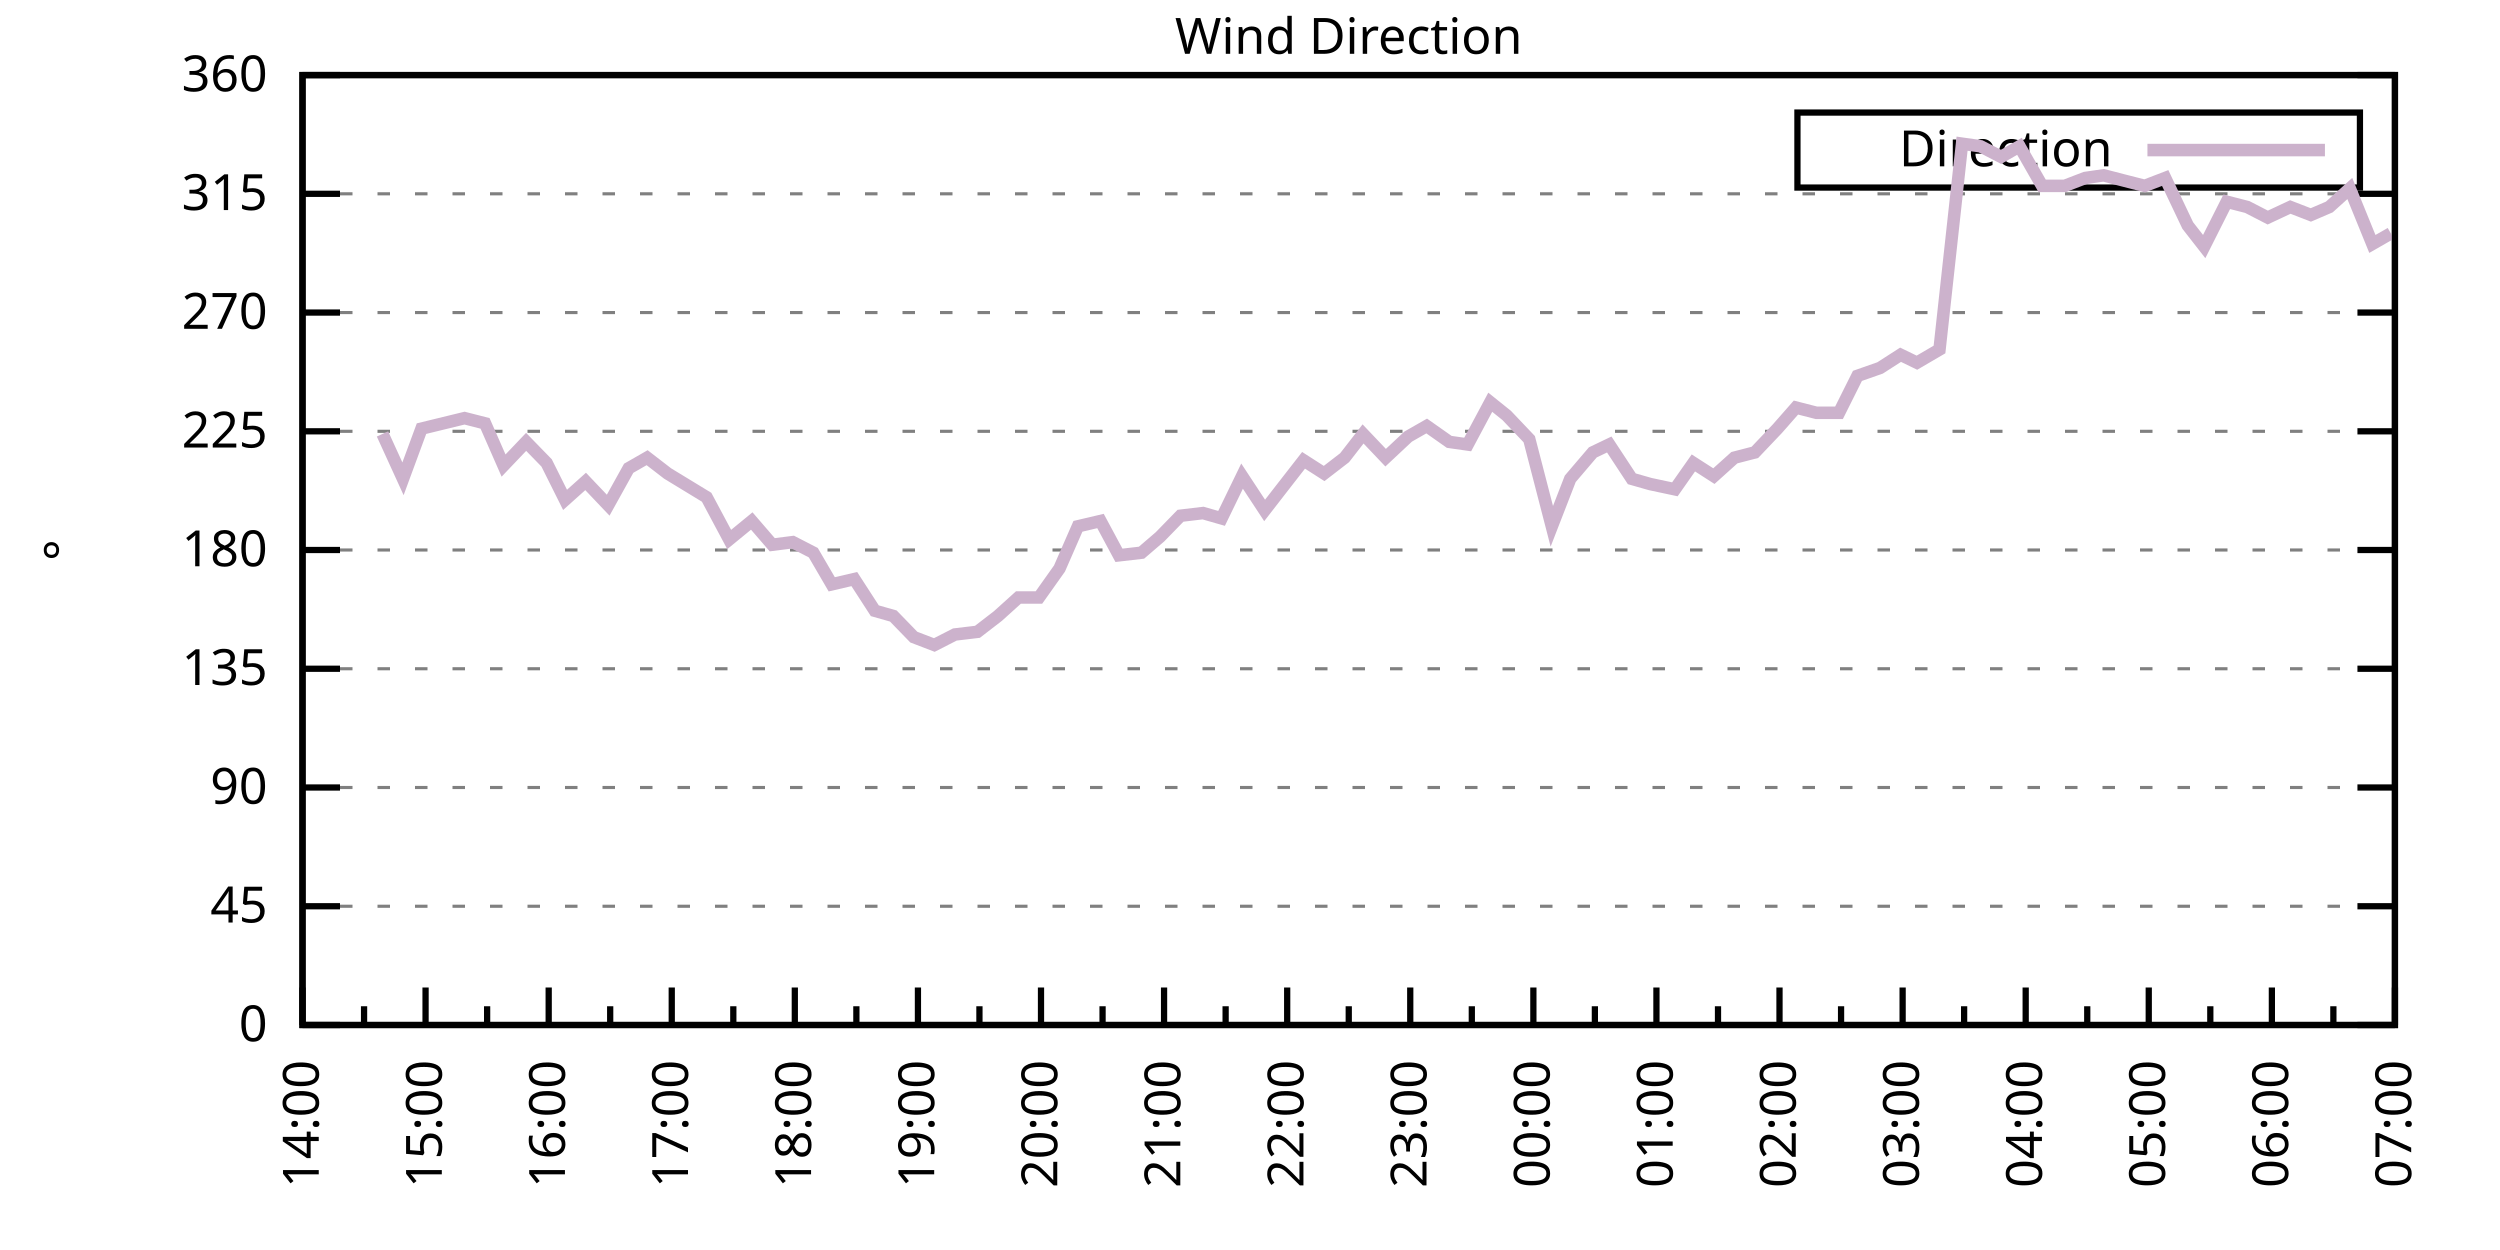
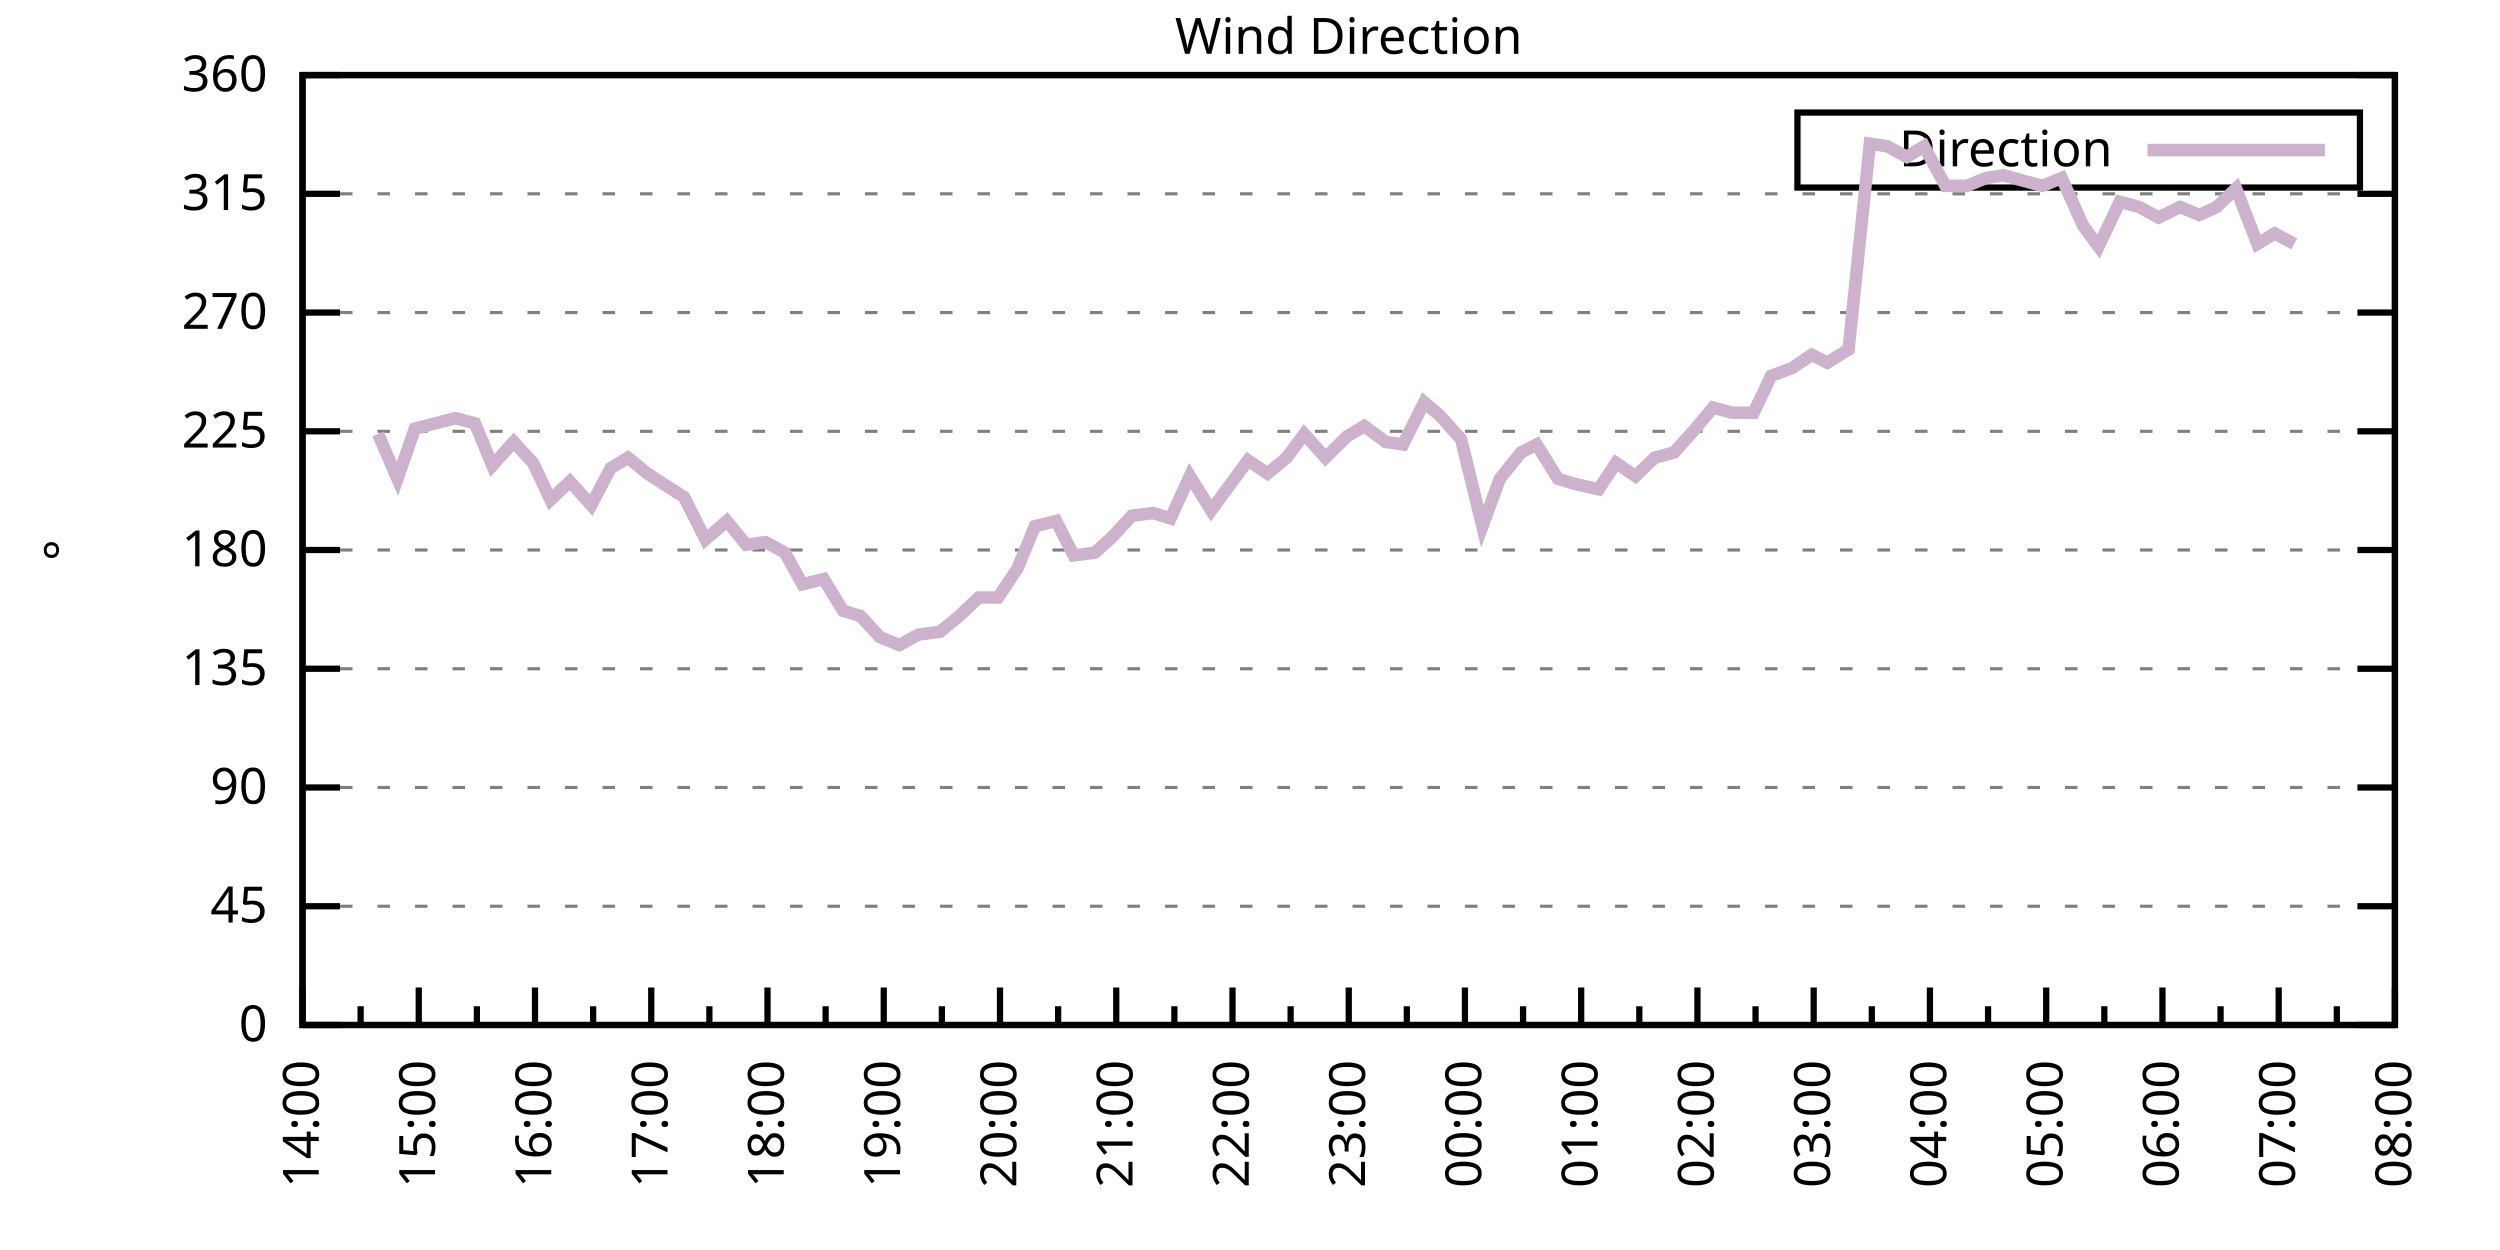
<svg xmlns="http://www.w3.org/2000/svg" xmlns:xlink="http://www.w3.org/1999/xlink" width="400" height="200" viewBox="0 0 400 200">
  <g id="gnuplot_canvas">
    <rect x="0" y="0" width="400" height="200" fill="none" />
    <defs>
      <circle id="gpDot" r="0.5" stroke-width="0.5" stroke="currentColor" />
      <path id="gpPt0" stroke-width="0.333" stroke="currentColor" d="M-1,0 h2 M0,-1 v2" />
      <path id="gpPt1" stroke-width="0.333" stroke="currentColor" d="M-1,-1 L1,1 M1,-1 L-1,1" />
      <path id="gpPt2" stroke-width="0.333" stroke="currentColor" d="M-1,0 L1,0 M0,-1 L0,1 M-1,-1 L1,1 M-1,1 L1,-1" />
      <rect id="gpPt3" stroke-width="0.333" stroke="currentColor" x="-1" y="-1" width="2" height="2" />
      <rect id="gpPt4" stroke-width="0.333" stroke="currentColor" fill="currentColor" x="-1" y="-1" width="2" height="2" />
      <circle id="gpPt5" stroke-width="0.333" stroke="currentColor" cx="0" cy="0" r="1" />
      <use xlink:href="#gpPt5" id="gpPt6" fill="currentColor" stroke="none" />
      <path id="gpPt7" stroke-width="0.333" stroke="currentColor" d="M0,-1.33 L-1.33,0.67 L1.33,0.67 z" />
      <use xlink:href="#gpPt7" id="gpPt8" fill="currentColor" stroke="none" />
      <use xlink:href="#gpPt7" id="gpPt9" stroke="currentColor" transform="rotate(180)" />
      <use xlink:href="#gpPt9" id="gpPt10" fill="currentColor" stroke="none" />
      <use xlink:href="#gpPt3" id="gpPt11" stroke="currentColor" transform="rotate(45)" />
      <use xlink:href="#gpPt11" id="gpPt12" fill="currentColor" stroke="none" />
      <path id="gpPt13" stroke-width="0.333" stroke="currentColor" d="M0,1.330 L1.265,0.411 L0.782,-1.067 L-0.782,-1.076 L-1.265,0.411 z" />
      <use xlink:href="#gpPt13" id="gpPt14" fill="currentColor" stroke="none" />
      <filter id="textbox" filterUnits="objectBoundingBox" x="0" y="0" height="1" width="1">
        <feFlood flood-color="white" flood-opacity="1" result="bgnd" />
        <feComposite in="SourceGraphic" in2="bgnd" operator="atop" />
      </filter>
      <filter id="greybox" filterUnits="objectBoundingBox" x="0" y="0" height="1" width="1">
        <feFlood flood-color="lightgrey" flood-opacity="1" result="grey" />
        <feComposite in="SourceGraphic" in2="grey" operator="atop" />
      </filter>
    </defs>
    <g fill="none" color="white" stroke="currentColor" stroke-width="1.00" stroke-linecap="butt" stroke-linejoin="miter">
</g>
    <g fill="none" color="black" stroke="currentColor" stroke-width="1.00" stroke-linecap="butt" stroke-linejoin="miter">
      <g stroke="none" shape-rendering="crispEdges">
        <polygon fill="rgb(255, 255, 255)" points="48.40,164.00 383.18,164.00 383.18,12.02 48.40,12.02 " />
      </g>
    </g>
    <g fill="none" color="black" stroke="currentColor" stroke-width="1.00" stroke-linecap="butt" stroke-linejoin="miter">
</g>
    <g fill="none" color="black" stroke="black" stroke-width="0.50" stroke-linecap="butt" stroke-linejoin="miter">
</g>
    <g fill="none" color="gray" stroke="currentColor" stroke-width="0.50" stroke-linecap="butt" stroke-linejoin="miter">
      <path stroke="gray" stroke-dasharray="2,4" class="gridline" d="M48.40,164.00 L383.19,164.00  " />
    </g>
    <g fill="none" color="gray" stroke="gray" stroke-width="1.00" stroke-linecap="butt" stroke-linejoin="miter">
</g>
    <g fill="none" color="black" stroke="currentColor" stroke-width="1.00" stroke-linecap="butt" stroke-linejoin="miter">
      <path stroke="black" d="M48.40,164.00 L54.40,164.00 M383.19,164.00 L377.19,164.00  " />
      <g transform="translate(42.80,166.60)" stroke="none" fill="black" font-family="Sans" font-size="8.00" text-anchor="end">
        <text>
          <tspan font-family="Sans"> 0</tspan>
        </text>
      </g>
    </g>
    <g fill="none" color="black" stroke="currentColor" stroke-width="1.00" stroke-linecap="butt" stroke-linejoin="miter">
</g>
    <g fill="none" color="black" stroke="black" stroke-width="0.50" stroke-linecap="butt" stroke-linejoin="miter">
</g>
    <g fill="none" color="gray" stroke="currentColor" stroke-width="0.50" stroke-linecap="butt" stroke-linejoin="miter">
      <path stroke="gray" stroke-dasharray="2,4" class="gridline" d="M48.40,145.00 L383.19,145.00  " />
    </g>
    <g fill="none" color="gray" stroke="gray" stroke-width="1.00" stroke-linecap="butt" stroke-linejoin="miter">
</g>
    <g fill="none" color="black" stroke="currentColor" stroke-width="1.00" stroke-linecap="butt" stroke-linejoin="miter">
      <path stroke="black" d="M48.40,145.00 L54.40,145.00 M383.19,145.00 L377.19,145.00  " />
      <g transform="translate(42.80,147.60)" stroke="none" fill="black" font-family="Sans" font-size="8.00" text-anchor="end">
        <text>
          <tspan font-family="Sans"> 45</tspan>
        </text>
      </g>
    </g>
    <g fill="none" color="black" stroke="currentColor" stroke-width="1.00" stroke-linecap="butt" stroke-linejoin="miter">
</g>
    <g fill="none" color="black" stroke="black" stroke-width="0.50" stroke-linecap="butt" stroke-linejoin="miter">
</g>
    <g fill="none" color="gray" stroke="currentColor" stroke-width="0.50" stroke-linecap="butt" stroke-linejoin="miter">
      <path stroke="gray" stroke-dasharray="2,4" class="gridline" d="M48.40,126.00 L383.19,126.00  " />
    </g>
    <g fill="none" color="gray" stroke="gray" stroke-width="1.00" stroke-linecap="butt" stroke-linejoin="miter">
</g>
    <g fill="none" color="black" stroke="currentColor" stroke-width="1.00" stroke-linecap="butt" stroke-linejoin="miter">
      <path stroke="black" d="M48.40,126.00 L54.40,126.00 M383.19,126.00 L377.19,126.00  " />
      <g transform="translate(42.80,128.60)" stroke="none" fill="black" font-family="Sans" font-size="8.00" text-anchor="end">
        <text>
          <tspan font-family="Sans"> 90</tspan>
        </text>
      </g>
    </g>
    <g fill="none" color="black" stroke="currentColor" stroke-width="1.00" stroke-linecap="butt" stroke-linejoin="miter">
</g>
    <g fill="none" color="black" stroke="black" stroke-width="0.50" stroke-linecap="butt" stroke-linejoin="miter">
</g>
    <g fill="none" color="gray" stroke="currentColor" stroke-width="0.50" stroke-linecap="butt" stroke-linejoin="miter">
      <path stroke="gray" stroke-dasharray="2,4" class="gridline" d="M48.40,107.00 L383.19,107.00  " />
    </g>
    <g fill="none" color="gray" stroke="gray" stroke-width="1.00" stroke-linecap="butt" stroke-linejoin="miter">
</g>
    <g fill="none" color="black" stroke="currentColor" stroke-width="1.00" stroke-linecap="butt" stroke-linejoin="miter">
      <path stroke="black" d="M48.40,107.00 L54.40,107.00 M383.19,107.00 L377.19,107.00  " />
      <g transform="translate(42.80,109.60)" stroke="none" fill="black" font-family="Sans" font-size="8.00" text-anchor="end">
        <text>
          <tspan font-family="Sans"> 135</tspan>
        </text>
      </g>
    </g>
    <g fill="none" color="black" stroke="currentColor" stroke-width="1.00" stroke-linecap="butt" stroke-linejoin="miter">
</g>
    <g fill="none" color="black" stroke="black" stroke-width="0.50" stroke-linecap="butt" stroke-linejoin="miter">
</g>
    <g fill="none" color="gray" stroke="currentColor" stroke-width="0.50" stroke-linecap="butt" stroke-linejoin="miter">
      <path stroke="gray" stroke-dasharray="2,4" class="gridline" d="M48.40,88.00 L383.19,88.00  " />
    </g>
    <g fill="none" color="gray" stroke="gray" stroke-width="1.00" stroke-linecap="butt" stroke-linejoin="miter">
</g>
    <g fill="none" color="black" stroke="currentColor" stroke-width="1.00" stroke-linecap="butt" stroke-linejoin="miter">
      <path stroke="black" d="M48.40,88.00 L54.40,88.00 M383.19,88.00 L377.19,88.00  " />
      <g transform="translate(42.80,90.60)" stroke="none" fill="black" font-family="Sans" font-size="8.00" text-anchor="end">
        <text>
          <tspan font-family="Sans"> 180</tspan>
        </text>
      </g>
    </g>
    <g fill="none" color="black" stroke="currentColor" stroke-width="1.00" stroke-linecap="butt" stroke-linejoin="miter">
</g>
    <g fill="none" color="black" stroke="black" stroke-width="0.50" stroke-linecap="butt" stroke-linejoin="miter">
</g>
    <g fill="none" color="gray" stroke="currentColor" stroke-width="0.50" stroke-linecap="butt" stroke-linejoin="miter">
      <path stroke="gray" stroke-dasharray="2,4" class="gridline" d="M48.40,69.01 L383.19,69.01  " />
    </g>
    <g fill="none" color="gray" stroke="gray" stroke-width="1.00" stroke-linecap="butt" stroke-linejoin="miter">
</g>
    <g fill="none" color="black" stroke="currentColor" stroke-width="1.00" stroke-linecap="butt" stroke-linejoin="miter">
      <path stroke="black" d="M48.40,69.01 L54.40,69.01 M383.19,69.01 L377.19,69.01  " />
      <g transform="translate(42.80,71.61)" stroke="none" fill="black" font-family="Sans" font-size="8.00" text-anchor="end">
        <text>
          <tspan font-family="Sans"> 225</tspan>
        </text>
      </g>
    </g>
    <g fill="none" color="black" stroke="currentColor" stroke-width="1.00" stroke-linecap="butt" stroke-linejoin="miter">
</g>
    <g fill="none" color="black" stroke="black" stroke-width="0.50" stroke-linecap="butt" stroke-linejoin="miter">
</g>
    <g fill="none" color="gray" stroke="currentColor" stroke-width="0.50" stroke-linecap="butt" stroke-linejoin="miter">
      <path stroke="gray" stroke-dasharray="2,4" class="gridline" d="M48.40,50.01 L383.19,50.01  " />
    </g>
    <g fill="none" color="gray" stroke="gray" stroke-width="1.00" stroke-linecap="butt" stroke-linejoin="miter">
</g>
    <g fill="none" color="black" stroke="currentColor" stroke-width="1.00" stroke-linecap="butt" stroke-linejoin="miter">
      <path stroke="black" d="M48.40,50.01 L54.40,50.01 M383.19,50.01 L377.19,50.01  " />
      <g transform="translate(42.80,52.61)" stroke="none" fill="black" font-family="Sans" font-size="8.00" text-anchor="end">
        <text>
          <tspan font-family="Sans"> 270</tspan>
        </text>
      </g>
    </g>
    <g fill="none" color="black" stroke="currentColor" stroke-width="1.00" stroke-linecap="butt" stroke-linejoin="miter">
</g>
    <g fill="none" color="black" stroke="black" stroke-width="0.50" stroke-linecap="butt" stroke-linejoin="miter">
</g>
    <g fill="none" color="gray" stroke="currentColor" stroke-width="0.50" stroke-linecap="butt" stroke-linejoin="miter">
      <path stroke="gray" stroke-dasharray="2,4" class="gridline" d="M48.40,31.01 L383.19,31.01  " />
    </g>
    <g fill="none" color="gray" stroke="gray" stroke-width="1.00" stroke-linecap="butt" stroke-linejoin="miter">
</g>
    <g fill="none" color="black" stroke="currentColor" stroke-width="1.00" stroke-linecap="butt" stroke-linejoin="miter">
      <path stroke="black" d="M48.40,31.01 L54.40,31.01 M383.19,31.01 L377.19,31.01  " />
      <g transform="translate(42.80,33.61)" stroke="none" fill="black" font-family="Sans" font-size="8.00" text-anchor="end">
        <text>
          <tspan font-family="Sans"> 315</tspan>
        </text>
      </g>
    </g>
    <g fill="none" color="black" stroke="currentColor" stroke-width="1.00" stroke-linecap="butt" stroke-linejoin="miter">
</g>
    <g fill="none" color="black" stroke="black" stroke-width="0.50" stroke-linecap="butt" stroke-linejoin="miter">
</g>
    <g fill="none" color="gray" stroke="currentColor" stroke-width="0.50" stroke-linecap="butt" stroke-linejoin="miter">
      <path stroke="gray" stroke-dasharray="2,4" class="gridline" d="M48.40,12.01 L383.19,12.01  " />
    </g>
    <g fill="none" color="gray" stroke="gray" stroke-width="1.00" stroke-linecap="butt" stroke-linejoin="miter">
</g>
    <g fill="none" color="black" stroke="currentColor" stroke-width="1.00" stroke-linecap="butt" stroke-linejoin="miter">
      <path stroke="black" d="M48.40,12.01 L54.40,12.01 M383.19,12.01 L377.19,12.01  " />
      <g transform="translate(42.80,14.61)" stroke="none" fill="black" font-family="Sans" font-size="8.00" text-anchor="end">
        <text>
          <tspan font-family="Sans"> 360</tspan>
        </text>
      </g>
    </g>
    <g fill="none" color="black" stroke="currentColor" stroke-width="1.00" stroke-linecap="butt" stroke-linejoin="miter">
      <path stroke="black" d="M48.40,164.00 L48.40,158.00  " />
      <g transform="translate(51.00,169.60) rotate(270)" stroke="none" fill="black" font-family="Sans" font-size="8.00" text-anchor="end">
        <text>
          <tspan font-family="Sans">14:00</tspan>
        </text>
      </g>
    </g>
    <g fill="none" color="black" stroke="currentColor" stroke-width="1.00" stroke-linecap="butt" stroke-linejoin="miter">
-       <path stroke="black" d="M58.25,164.00 L58.25,161.00 M68.09,164.00 L68.09,158.00  " />
-       <g transform="translate(70.69,169.60) rotate(270)" stroke="none" fill="black" font-family="Sans" font-size="8.00" text-anchor="end">
+       <path stroke="black" d="M57.70,164.00 L57.70,161.00 M67.00,164.00 L67.00,158.00  " />
+       <g transform="translate(69.60,169.60) rotate(270)" stroke="none" fill="black" font-family="Sans" font-size="8.00" text-anchor="end">
        <text>
          <tspan font-family="Sans">15:00</tspan>
        </text>
      </g>
    </g>
    <g fill="none" color="black" stroke="currentColor" stroke-width="1.00" stroke-linecap="butt" stroke-linejoin="miter">
-       <path stroke="black" d="M77.94,164.00 L77.94,161.00 M87.79,164.00 L87.79,158.00  " />
-       <g transform="translate(90.39,169.60) rotate(270)" stroke="none" fill="black" font-family="Sans" font-size="8.00" text-anchor="end">
+       <path stroke="black" d="M76.30,164.00 L76.30,161.00 M85.60,164.00 L85.60,158.00  " />
+       <g transform="translate(88.20,169.60) rotate(270)" stroke="none" fill="black" font-family="Sans" font-size="8.00" text-anchor="end">
        <text>
          <tspan font-family="Sans">16:00</tspan>
        </text>
      </g>
    </g>
    <g fill="none" color="black" stroke="currentColor" stroke-width="1.00" stroke-linecap="butt" stroke-linejoin="miter">
-       <path stroke="black" d="M97.63,164.00 L97.63,161.00 M107.48,164.00 L107.48,158.00  " />
-       <g transform="translate(110.08,169.60) rotate(270)" stroke="none" fill="black" font-family="Sans" font-size="8.00" text-anchor="end">
+       <path stroke="black" d="M94.90,164.00 L94.90,161.00 M104.20,164.00 L104.20,158.00  " />
+       <g transform="translate(106.80,169.60) rotate(270)" stroke="none" fill="black" font-family="Sans" font-size="8.00" text-anchor="end">
        <text>
          <tspan font-family="Sans">17:00</tspan>
        </text>
      </g>
    </g>
    <g fill="none" color="black" stroke="currentColor" stroke-width="1.00" stroke-linecap="butt" stroke-linejoin="miter">
-       <path stroke="black" d="M117.33,164.00 L117.33,161.00 M127.17,164.00 L127.17,158.00  " />
-       <g transform="translate(129.77,169.60) rotate(270)" stroke="none" fill="black" font-family="Sans" font-size="8.00" text-anchor="end">
+       <path stroke="black" d="M113.50,164.00 L113.50,161.00 M122.80,164.00 L122.80,158.00  " />
+       <g transform="translate(125.40,169.60) rotate(270)" stroke="none" fill="black" font-family="Sans" font-size="8.00" text-anchor="end">
        <text>
          <tspan font-family="Sans">18:00</tspan>
        </text>
      </g>
    </g>
    <g fill="none" color="black" stroke="currentColor" stroke-width="1.00" stroke-linecap="butt" stroke-linejoin="miter">
-       <path stroke="black" d="M137.02,164.00 L137.02,161.00 M146.87,164.00 L146.87,158.00  " />
-       <g transform="translate(149.47,169.60) rotate(270)" stroke="none" fill="black" font-family="Sans" font-size="8.00" text-anchor="end">
+       <path stroke="black" d="M132.10,164.00 L132.10,161.00 M141.40,164.00 L141.40,158.00  " />
+       <g transform="translate(144.00,169.60) rotate(270)" stroke="none" fill="black" font-family="Sans" font-size="8.00" text-anchor="end">
        <text>
          <tspan font-family="Sans">19:00</tspan>
        </text>
      </g>
    </g>
    <g fill="none" color="black" stroke="currentColor" stroke-width="1.00" stroke-linecap="butt" stroke-linejoin="miter">
-       <path stroke="black" d="M156.71,164.00 L156.71,161.00 M166.56,164.00 L166.56,158.00  " />
-       <g transform="translate(169.16,169.60) rotate(270)" stroke="none" fill="black" font-family="Sans" font-size="8.00" text-anchor="end">
+       <path stroke="black" d="M150.70,164.00 L150.70,161.00 M160.00,164.00 L160.00,158.00  " />
+       <g transform="translate(162.60,169.60) rotate(270)" stroke="none" fill="black" font-family="Sans" font-size="8.00" text-anchor="end">
        <text>
          <tspan font-family="Sans">20:00</tspan>
        </text>
      </g>
    </g>
    <g fill="none" color="black" stroke="currentColor" stroke-width="1.00" stroke-linecap="butt" stroke-linejoin="miter">
-       <path stroke="black" d="M176.41,164.00 L176.41,161.00 M186.25,164.00 L186.25,158.00  " />
-       <g transform="translate(188.85,169.60) rotate(270)" stroke="none" fill="black" font-family="Sans" font-size="8.00" text-anchor="end">
+       <path stroke="black" d="M169.30,164.00 L169.30,161.00 M178.60,164.00 L178.60,158.00  " />
+       <g transform="translate(181.20,169.60) rotate(270)" stroke="none" fill="black" font-family="Sans" font-size="8.00" text-anchor="end">
        <text>
          <tspan font-family="Sans">21:00</tspan>
        </text>
      </g>
    </g>
    <g fill="none" color="black" stroke="currentColor" stroke-width="1.00" stroke-linecap="butt" stroke-linejoin="miter">
-       <path stroke="black" d="M196.10,164.00 L196.10,161.00 M205.95,164.00 L205.95,158.00  " />
-       <g transform="translate(208.55,169.60) rotate(270)" stroke="none" fill="black" font-family="Sans" font-size="8.00" text-anchor="end">
+       <path stroke="black" d="M187.90,164.00 L187.90,161.00 M197.20,164.00 L197.20,158.00  " />
+       <g transform="translate(199.80,169.60) rotate(270)" stroke="none" fill="black" font-family="Sans" font-size="8.00" text-anchor="end">
        <text>
          <tspan font-family="Sans">22:00</tspan>
        </text>
      </g>
    </g>
    <g fill="none" color="black" stroke="currentColor" stroke-width="1.00" stroke-linecap="butt" stroke-linejoin="miter">
-       <path stroke="black" d="M215.80,164.00 L215.80,161.00 M225.64,164.00 L225.64,158.00  " />
-       <g transform="translate(228.24,169.60) rotate(270)" stroke="none" fill="black" font-family="Sans" font-size="8.00" text-anchor="end">
+       <path stroke="black" d="M206.50,164.00 L206.50,161.00 M215.80,164.00 L215.80,158.00  " />
+       <g transform="translate(218.40,169.60) rotate(270)" stroke="none" fill="black" font-family="Sans" font-size="8.00" text-anchor="end">
        <text>
          <tspan font-family="Sans">23:00</tspan>
        </text>
      </g>
    </g>
    <g fill="none" color="black" stroke="currentColor" stroke-width="1.00" stroke-linecap="butt" stroke-linejoin="miter">
-       <path stroke="black" d="M235.49,164.00 L235.49,161.00 M245.34,164.00 L245.34,158.00  " />
-       <g transform="translate(247.94,169.60) rotate(270)" stroke="none" fill="black" font-family="Sans" font-size="8.00" text-anchor="end">
+       <path stroke="black" d="M225.09,164.00 L225.09,161.00 M234.39,164.00 L234.39,158.00  " />
+       <g transform="translate(236.99,169.60) rotate(270)" stroke="none" fill="black" font-family="Sans" font-size="8.00" text-anchor="end">
        <text>
          <tspan font-family="Sans">00:00</tspan>
        </text>
      </g>
    </g>
    <g fill="none" color="black" stroke="currentColor" stroke-width="1.00" stroke-linecap="butt" stroke-linejoin="miter">
-       <path stroke="black" d="M255.18,164.00 L255.18,161.00 M265.03,164.00 L265.03,158.00  " />
-       <g transform="translate(267.63,169.60) rotate(270)" stroke="none" fill="black" font-family="Sans" font-size="8.00" text-anchor="end">
+       <path stroke="black" d="M243.69,164.00 L243.69,161.00 M252.99,164.00 L252.99,158.00  " />
+       <g transform="translate(255.59,169.60) rotate(270)" stroke="none" fill="black" font-family="Sans" font-size="8.00" text-anchor="end">
        <text>
          <tspan font-family="Sans">01:00</tspan>
        </text>
      </g>
    </g>
    <g fill="none" color="black" stroke="currentColor" stroke-width="1.00" stroke-linecap="butt" stroke-linejoin="miter">
-       <path stroke="black" d="M274.88,164.00 L274.88,161.00 M284.72,164.00 L284.72,158.00  " />
-       <g transform="translate(287.32,169.60) rotate(270)" stroke="none" fill="black" font-family="Sans" font-size="8.00" text-anchor="end">
+       <path stroke="black" d="M262.29,164.00 L262.29,161.00 M271.59,164.00 L271.59,158.00  " />
+       <g transform="translate(274.19,169.60) rotate(270)" stroke="none" fill="black" font-family="Sans" font-size="8.00" text-anchor="end">
        <text>
          <tspan font-family="Sans">02:00</tspan>
        </text>
      </g>
    </g>
    <g fill="none" color="black" stroke="currentColor" stroke-width="1.00" stroke-linecap="butt" stroke-linejoin="miter">
-       <path stroke="black" d="M294.57,164.00 L294.57,161.00 M304.42,164.00 L304.42,158.00  " />
-       <g transform="translate(307.02,169.60) rotate(270)" stroke="none" fill="black" font-family="Sans" font-size="8.00" text-anchor="end">
+       <path stroke="black" d="M280.89,164.00 L280.89,161.00 M290.19,164.00 L290.19,158.00  " />
+       <g transform="translate(292.79,169.60) rotate(270)" stroke="none" fill="black" font-family="Sans" font-size="8.00" text-anchor="end">
        <text>
          <tspan font-family="Sans">03:00</tspan>
        </text>
      </g>
    </g>
    <g fill="none" color="black" stroke="currentColor" stroke-width="1.00" stroke-linecap="butt" stroke-linejoin="miter">
-       <path stroke="black" d="M314.26,164.00 L314.26,161.00 M324.11,164.00 L324.11,158.00  " />
-       <g transform="translate(326.71,169.60) rotate(270)" stroke="none" fill="black" font-family="Sans" font-size="8.00" text-anchor="end">
+       <path stroke="black" d="M299.49,164.00 L299.49,161.00 M308.79,164.00 L308.79,158.00  " />
+       <g transform="translate(311.39,169.60) rotate(270)" stroke="none" fill="black" font-family="Sans" font-size="8.00" text-anchor="end">
        <text>
          <tspan font-family="Sans">04:00</tspan>
        </text>
      </g>
    </g>
    <g fill="none" color="black" stroke="currentColor" stroke-width="1.00" stroke-linecap="butt" stroke-linejoin="miter">
-       <path stroke="black" d="M333.96,164.00 L333.96,161.00 M343.80,164.00 L343.80,158.00  " />
-       <g transform="translate(346.40,169.60) rotate(270)" stroke="none" fill="black" font-family="Sans" font-size="8.00" text-anchor="end">
+       <path stroke="black" d="M318.09,164.00 L318.09,161.00 M327.39,164.00 L327.39,158.00  " />
+       <g transform="translate(329.99,169.60) rotate(270)" stroke="none" fill="black" font-family="Sans" font-size="8.00" text-anchor="end">
        <text>
          <tspan font-family="Sans">05:00</tspan>
        </text>
      </g>
    </g>
    <g fill="none" color="black" stroke="currentColor" stroke-width="1.00" stroke-linecap="butt" stroke-linejoin="miter">
-       <path stroke="black" d="M353.65,164.00 L353.65,161.00 M363.50,164.00 L363.50,158.00  " />
-       <g transform="translate(366.10,169.60) rotate(270)" stroke="none" fill="black" font-family="Sans" font-size="8.00" text-anchor="end">
+       <path stroke="black" d="M336.69,164.00 L336.69,161.00 M345.99,164.00 L345.99,158.00  " />
+       <g transform="translate(348.59,169.60) rotate(270)" stroke="none" fill="black" font-family="Sans" font-size="8.00" text-anchor="end">
        <text>
          <tspan font-family="Sans">06:00</tspan>
        </text>
      </g>
    </g>
    <g fill="none" color="black" stroke="currentColor" stroke-width="1.00" stroke-linecap="butt" stroke-linejoin="miter">
-       <path stroke="black" d="M373.34,164.00 L373.34,161.00 M383.19,164.00 L383.19,158.00  " />
+       <path stroke="black" d="M355.29,164.00 L355.29,161.00 M364.59,164.00 L364.59,158.00  " />
+       <g transform="translate(367.19,169.60) rotate(270)" stroke="none" fill="black" font-family="Sans" font-size="8.00" text-anchor="end">
+         <text>
+           <tspan font-family="Sans">07:00</tspan>
+         </text>
+       </g>
+     </g>
+     <g fill="none" color="black" stroke="currentColor" stroke-width="1.00" stroke-linecap="butt" stroke-linejoin="miter">
+       <path stroke="black" d="M373.89,164.00 L373.89,161.00 M383.19,164.00 L383.19,158.00  " />
      <g transform="translate(385.79,169.60) rotate(270)" stroke="none" fill="black" font-family="Sans" font-size="8.00" text-anchor="end">
        <text>
-           <tspan font-family="Sans">07:00</tspan>
+           <tspan font-family="Sans">08:00</tspan>
        </text>
      </g>
    </g>
    <g fill="none" color="black" stroke="currentColor" stroke-width="1.00" stroke-linecap="butt" stroke-linejoin="miter">
</g>
    <g fill="none" color="black" stroke="currentColor" stroke-width="1.00" stroke-linecap="butt" stroke-linejoin="miter">
      <path stroke="black" d="M48.40,12.01 L48.40,164.00 L383.19,164.00 L383.19,12.01 L48.40,12.01 Z  " />
    </g>
    <g fill="none" color="black" stroke="currentColor" stroke-width="1.00" stroke-linecap="butt" stroke-linejoin="miter">
      <g transform="translate(12.80,88.01) rotate(270)" stroke="none" fill="black" font-family="Sans" font-size="8.00" text-anchor="middle">
        <text>
          <tspan font-family="Sans">°</tspan>
        </text>
      </g>
    </g>
    <g fill="none" color="black" stroke="currentColor" stroke-width="1.00" stroke-linecap="butt" stroke-linejoin="miter">
</g>
    <g fill="none" color="black" stroke="currentColor" stroke-width="1.00" stroke-linecap="butt" stroke-linejoin="miter">
      <path stroke="black" d="M287.59,30.01 L287.59,18.01 L377.59,18.01 L377.59,30.01 L287.59,30.01 Z  " />
    </g>
    <g id="Wind_direction_plot_1">
      <g fill="none" color="white" stroke="black" stroke-width="2.00" stroke-linecap="butt" stroke-linejoin="miter">
</g>
      <g fill="none" color="black" stroke="currentColor" stroke-width="2.00" stroke-linecap="butt" stroke-linejoin="miter">
        <g transform="translate(337.99,26.61)" stroke="none" fill="black" font-family="Sans" font-size="8.00" text-anchor="end">
          <text>
            <tspan font-family="Sans">Direction</tspan>
          </text>
        </g>
      </g>
      <g fill="none" color="black" stroke="currentColor" stroke-width="2.00" stroke-linecap="butt" stroke-linejoin="miter">
-         <path stroke="rgb(204, 178, 204)" d="M343.59,24.01 L371.99,24.01 M61.20,69.43 L64.48,76.61 L67.44,68.58 L74.33,66.90 L77.61,67.74 L80.57,74.49   L84.18,70.70 L87.46,74.07 L90.41,79.98 L93.70,77.03 L97.31,80.83 L100.59,74.92 L103.54,73.23 L106.82,75.76   L113.06,79.56 L116.67,86.32 L120.28,83.36 L123.56,87.16 L126.85,86.74 L130.13,88.43 L133.08,93.49 L136.69,92.65   L139.97,97.72 L142.93,98.56 L146.21,101.94 L149.49,103.20 L152.78,101.52 L156.39,101.09 L159.67,98.56 L162.95,95.60   L166.23,95.60 L169.52,90.96 L172.47,84.21 L176.08,83.36 L179.03,88.85 L182.64,88.43 L185.60,85.89 L188.88,82.52   L192.49,82.09 L195.45,82.94 L198.73,76.18 L202.34,81.67 L204.96,78.29 L208.57,73.65 L211.86,75.76 L215.14,73.23   L218.09,69.43 L221.70,73.23 L225.31,69.85 L228.27,68.16 L231.88,70.70 L234.83,71.12 L238.44,64.36 L241.07,66.47   L244.68,70.27 L248.29,84.21 L251.24,76.61 L254.85,72.38 L257.48,71.12 L261.09,76.61 L264.04,77.45 L267.98,78.29   L270.94,74.07 L274.22,76.18 L277.50,73.23 L280.78,72.38 L284.39,68.58 L287.35,65.21 L290.63,66.05 L294.24,66.05   L297.19,60.14 L300.81,58.87 L304.09,56.76 L306.71,58.03 L310.32,55.92 L313.93,22.99 L316.89,23.41 L320.17,25.10   L323.12,23.41 L326.74,29.74 L330.35,29.74 L333.63,28.48 L336.58,28.05 L339.86,28.90 L343.15,29.74 L346.43,28.48   L350.04,36.08 L352.67,39.45 L356.28,32.28 L359.56,33.12 L362.84,34.81 L366.45,33.12 L369.73,34.39 L372.69,33.12   L375.97,30.16 L379.58,39.03 L382.53,37.34  " />
+         <path stroke="rgb(204, 178, 204)" d="M343.59,24.01 L371.99,24.01 M60.49,69.43 L63.59,76.61 L66.38,68.58 L72.89,66.90 L75.99,67.74 L78.78,74.49   L82.19,70.70 L85.29,74.07 L88.08,79.98 L91.18,77.03 L94.59,80.83 L97.69,74.92 L100.48,73.23 L103.58,75.76   L109.47,79.56 L112.88,86.32 L116.29,83.36 L119.39,87.16 L122.49,86.74 L125.59,88.43 L128.38,93.49 L131.79,92.65   L134.89,97.72 L137.68,98.56 L140.78,101.94 L143.88,103.20 L146.98,101.52 L150.39,101.09 L153.49,98.56 L156.59,95.60   L159.69,95.60 L162.79,90.96 L165.58,84.21 L168.99,83.36 L171.78,88.85 L175.19,88.43 L177.98,85.89 L181.08,82.52   L184.49,82.09 L187.28,82.94 L190.38,76.18 L193.79,81.67 L196.27,78.29 L199.68,73.65 L202.78,75.76 L205.88,73.23   L208.67,69.43 L212.08,73.23 L215.49,69.85 L218.27,68.16 L221.68,70.70 L224.47,71.12 L227.88,64.36 L230.36,66.47   L233.77,70.27 L237.18,84.21 L239.97,76.61 L243.38,72.38 L245.86,71.12 L249.27,76.61 L252.06,77.45 L255.78,78.29   L258.57,74.07 L261.67,76.18 L264.77,73.23 L267.87,72.38 L271.28,68.58 L274.07,65.21 L277.17,66.05 L280.58,66.05   L283.37,60.14 L286.78,58.87 L289.88,56.76 L292.36,58.03 L295.77,55.92 L299.18,22.99 L301.97,23.41 L305.07,25.10   L307.86,23.41 L311.27,29.74 L314.68,29.74 L317.78,28.48 L320.57,28.05 L323.67,28.90 L326.77,29.74 L329.87,28.48   L333.28,36.08 L335.76,39.45 L339.17,32.28 L342.27,33.12 L345.37,34.81 L348.78,33.12 L351.88,34.39 L354.67,33.12   L357.77,30.16 L361.18,39.03 L363.97,37.34 L367.07,39.03  " />
      </g>
    </g>
    <g fill="none" color="black" stroke="currentColor" stroke-width="2.00" stroke-linecap="butt" stroke-linejoin="miter">
</g>
    <g fill="none" color="black" stroke="black" stroke-width="1.00" stroke-linecap="butt" stroke-linejoin="miter">
</g>
    <g fill="none" color="black" stroke="currentColor" stroke-width="1.00" stroke-linecap="butt" stroke-linejoin="miter">
      <path stroke="black" d="M48.40,12.01 L48.40,164.00 L383.19,164.00 L383.19,12.01 L48.40,12.01 Z  " />
    </g>
    <g fill="none" color="black" stroke="currentColor" stroke-width="1.00" stroke-linecap="butt" stroke-linejoin="miter">
      <g transform="translate(215.79,8.61)" stroke="none" fill="black" font-family="Sans" font-size="8.00" text-anchor="middle">
        <text>
          <tspan font-family="Sans">Wind Direction</tspan>
        </text>
      </g>
    </g>
    <g fill="none" color="black" stroke="currentColor" stroke-width="1.00" stroke-linecap="butt" stroke-linejoin="miter">
</g>
  </g>
</svg>
